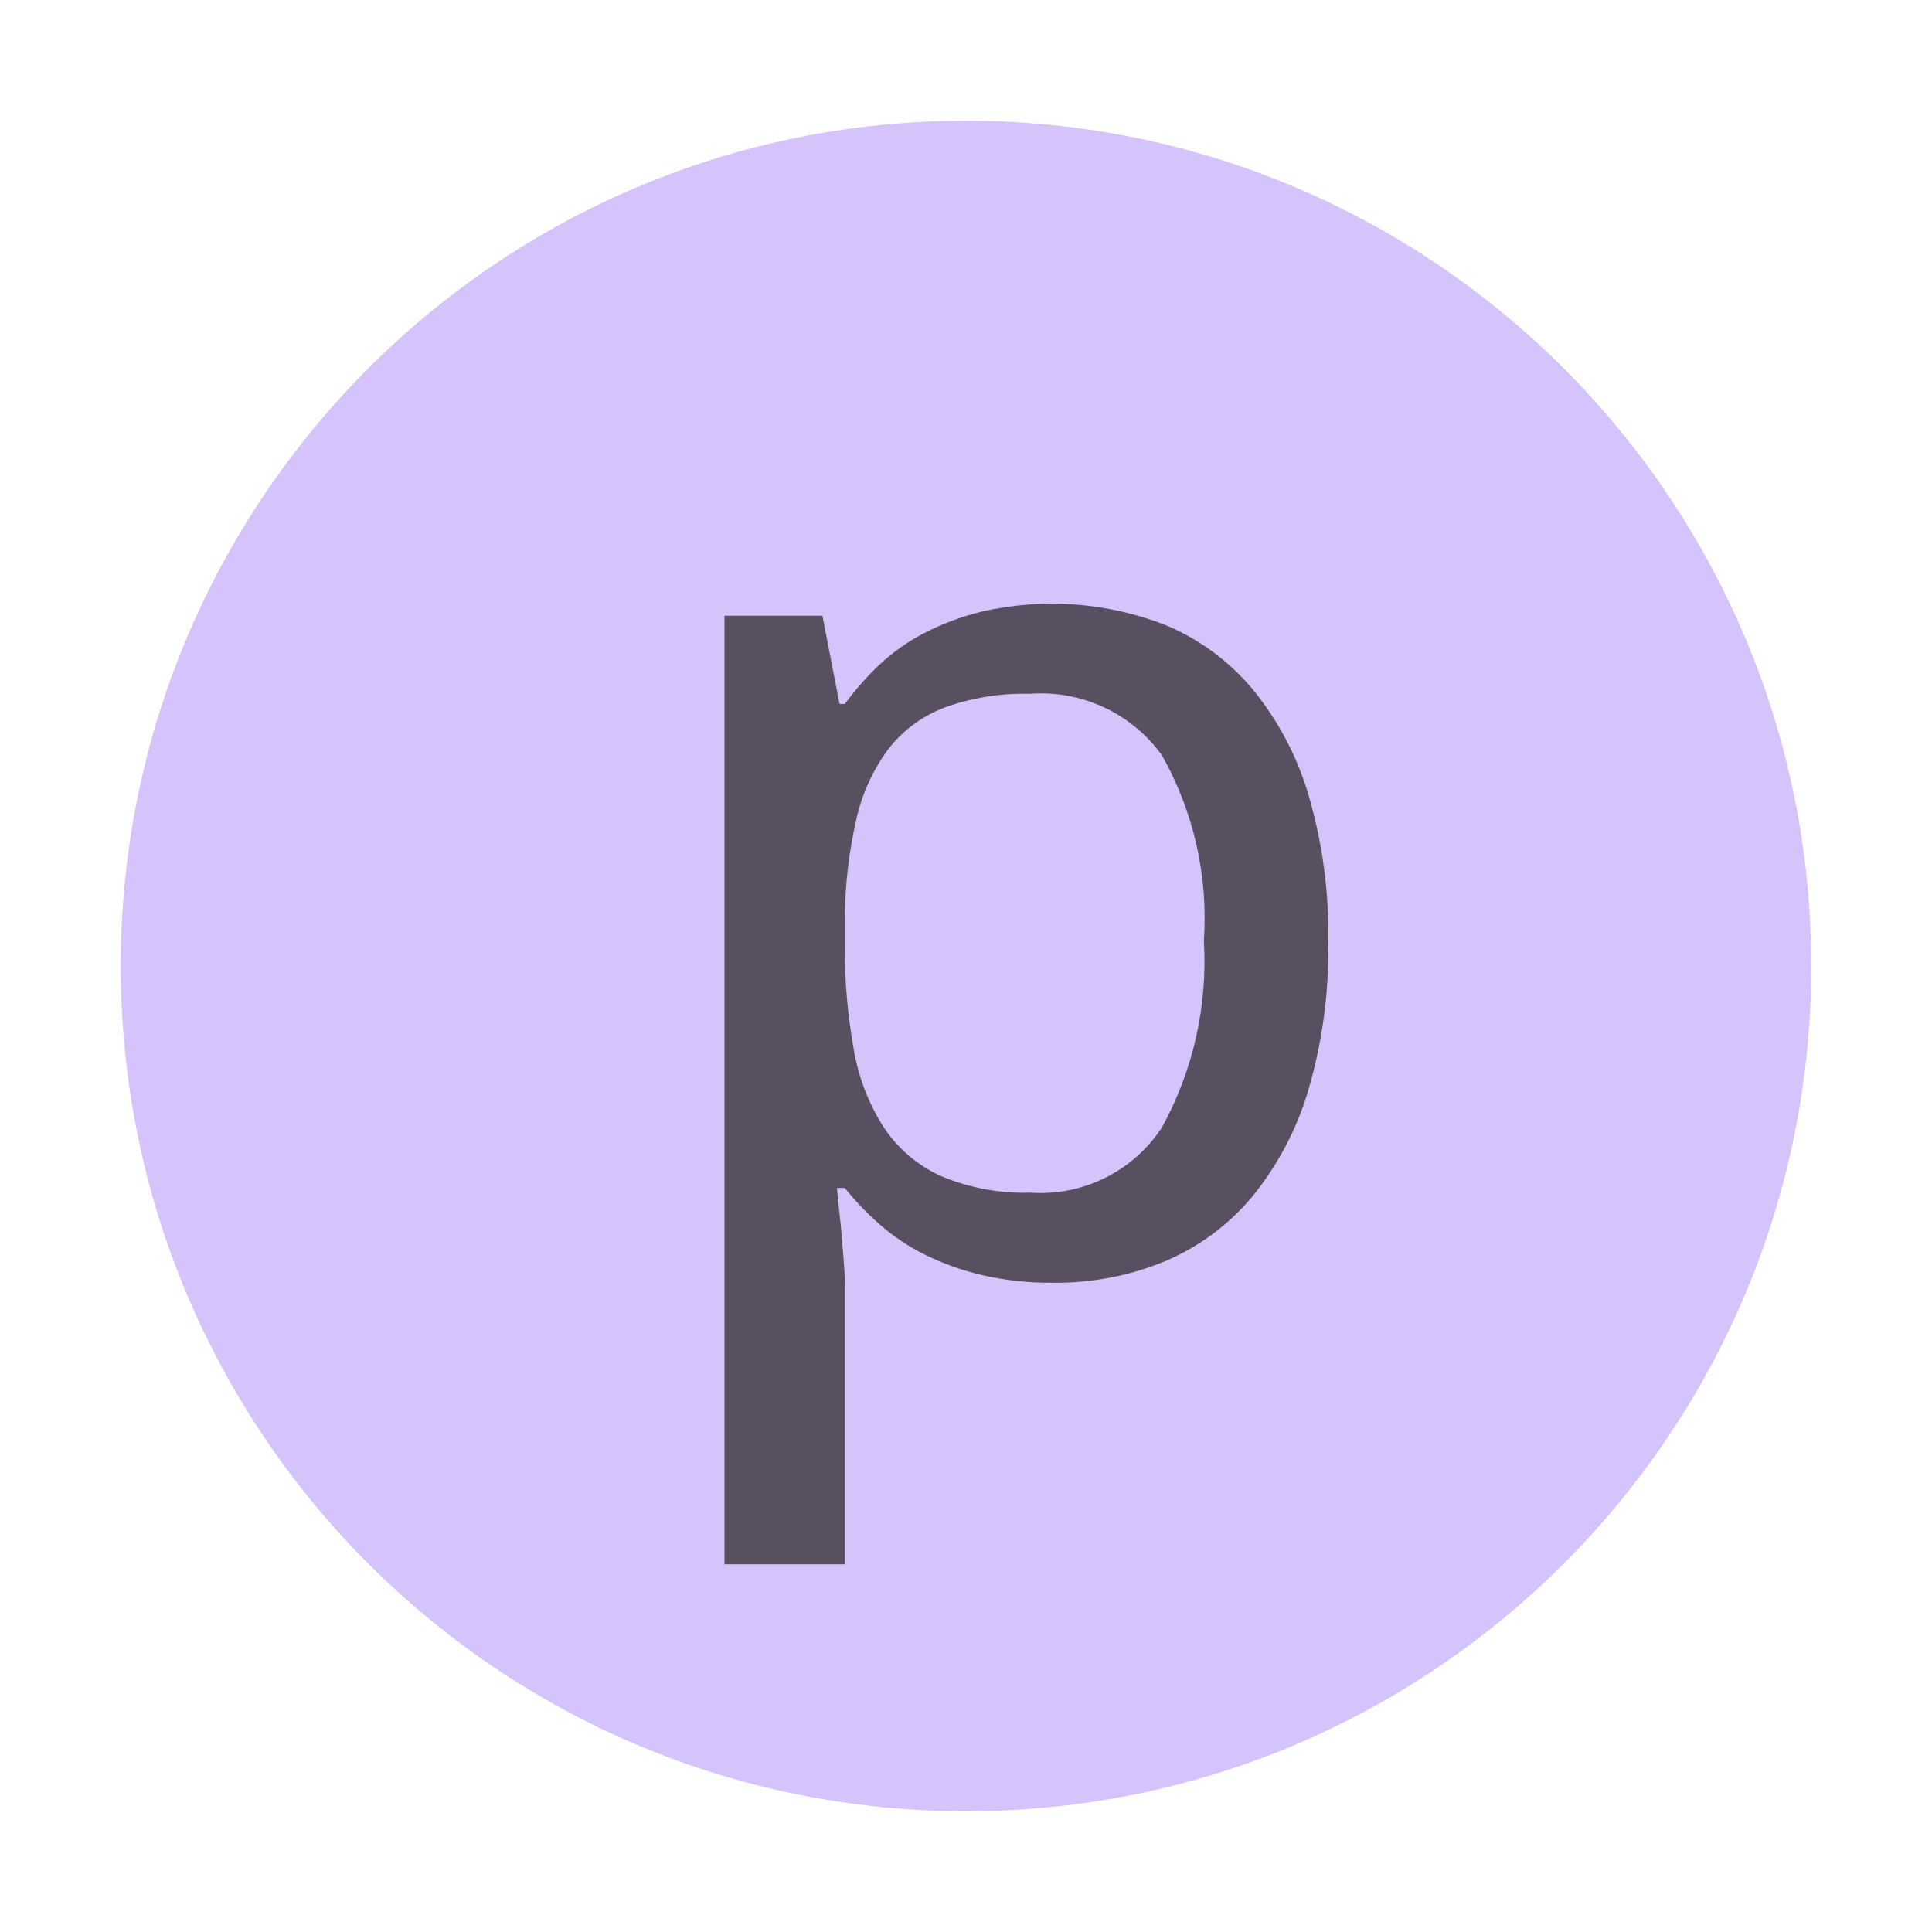
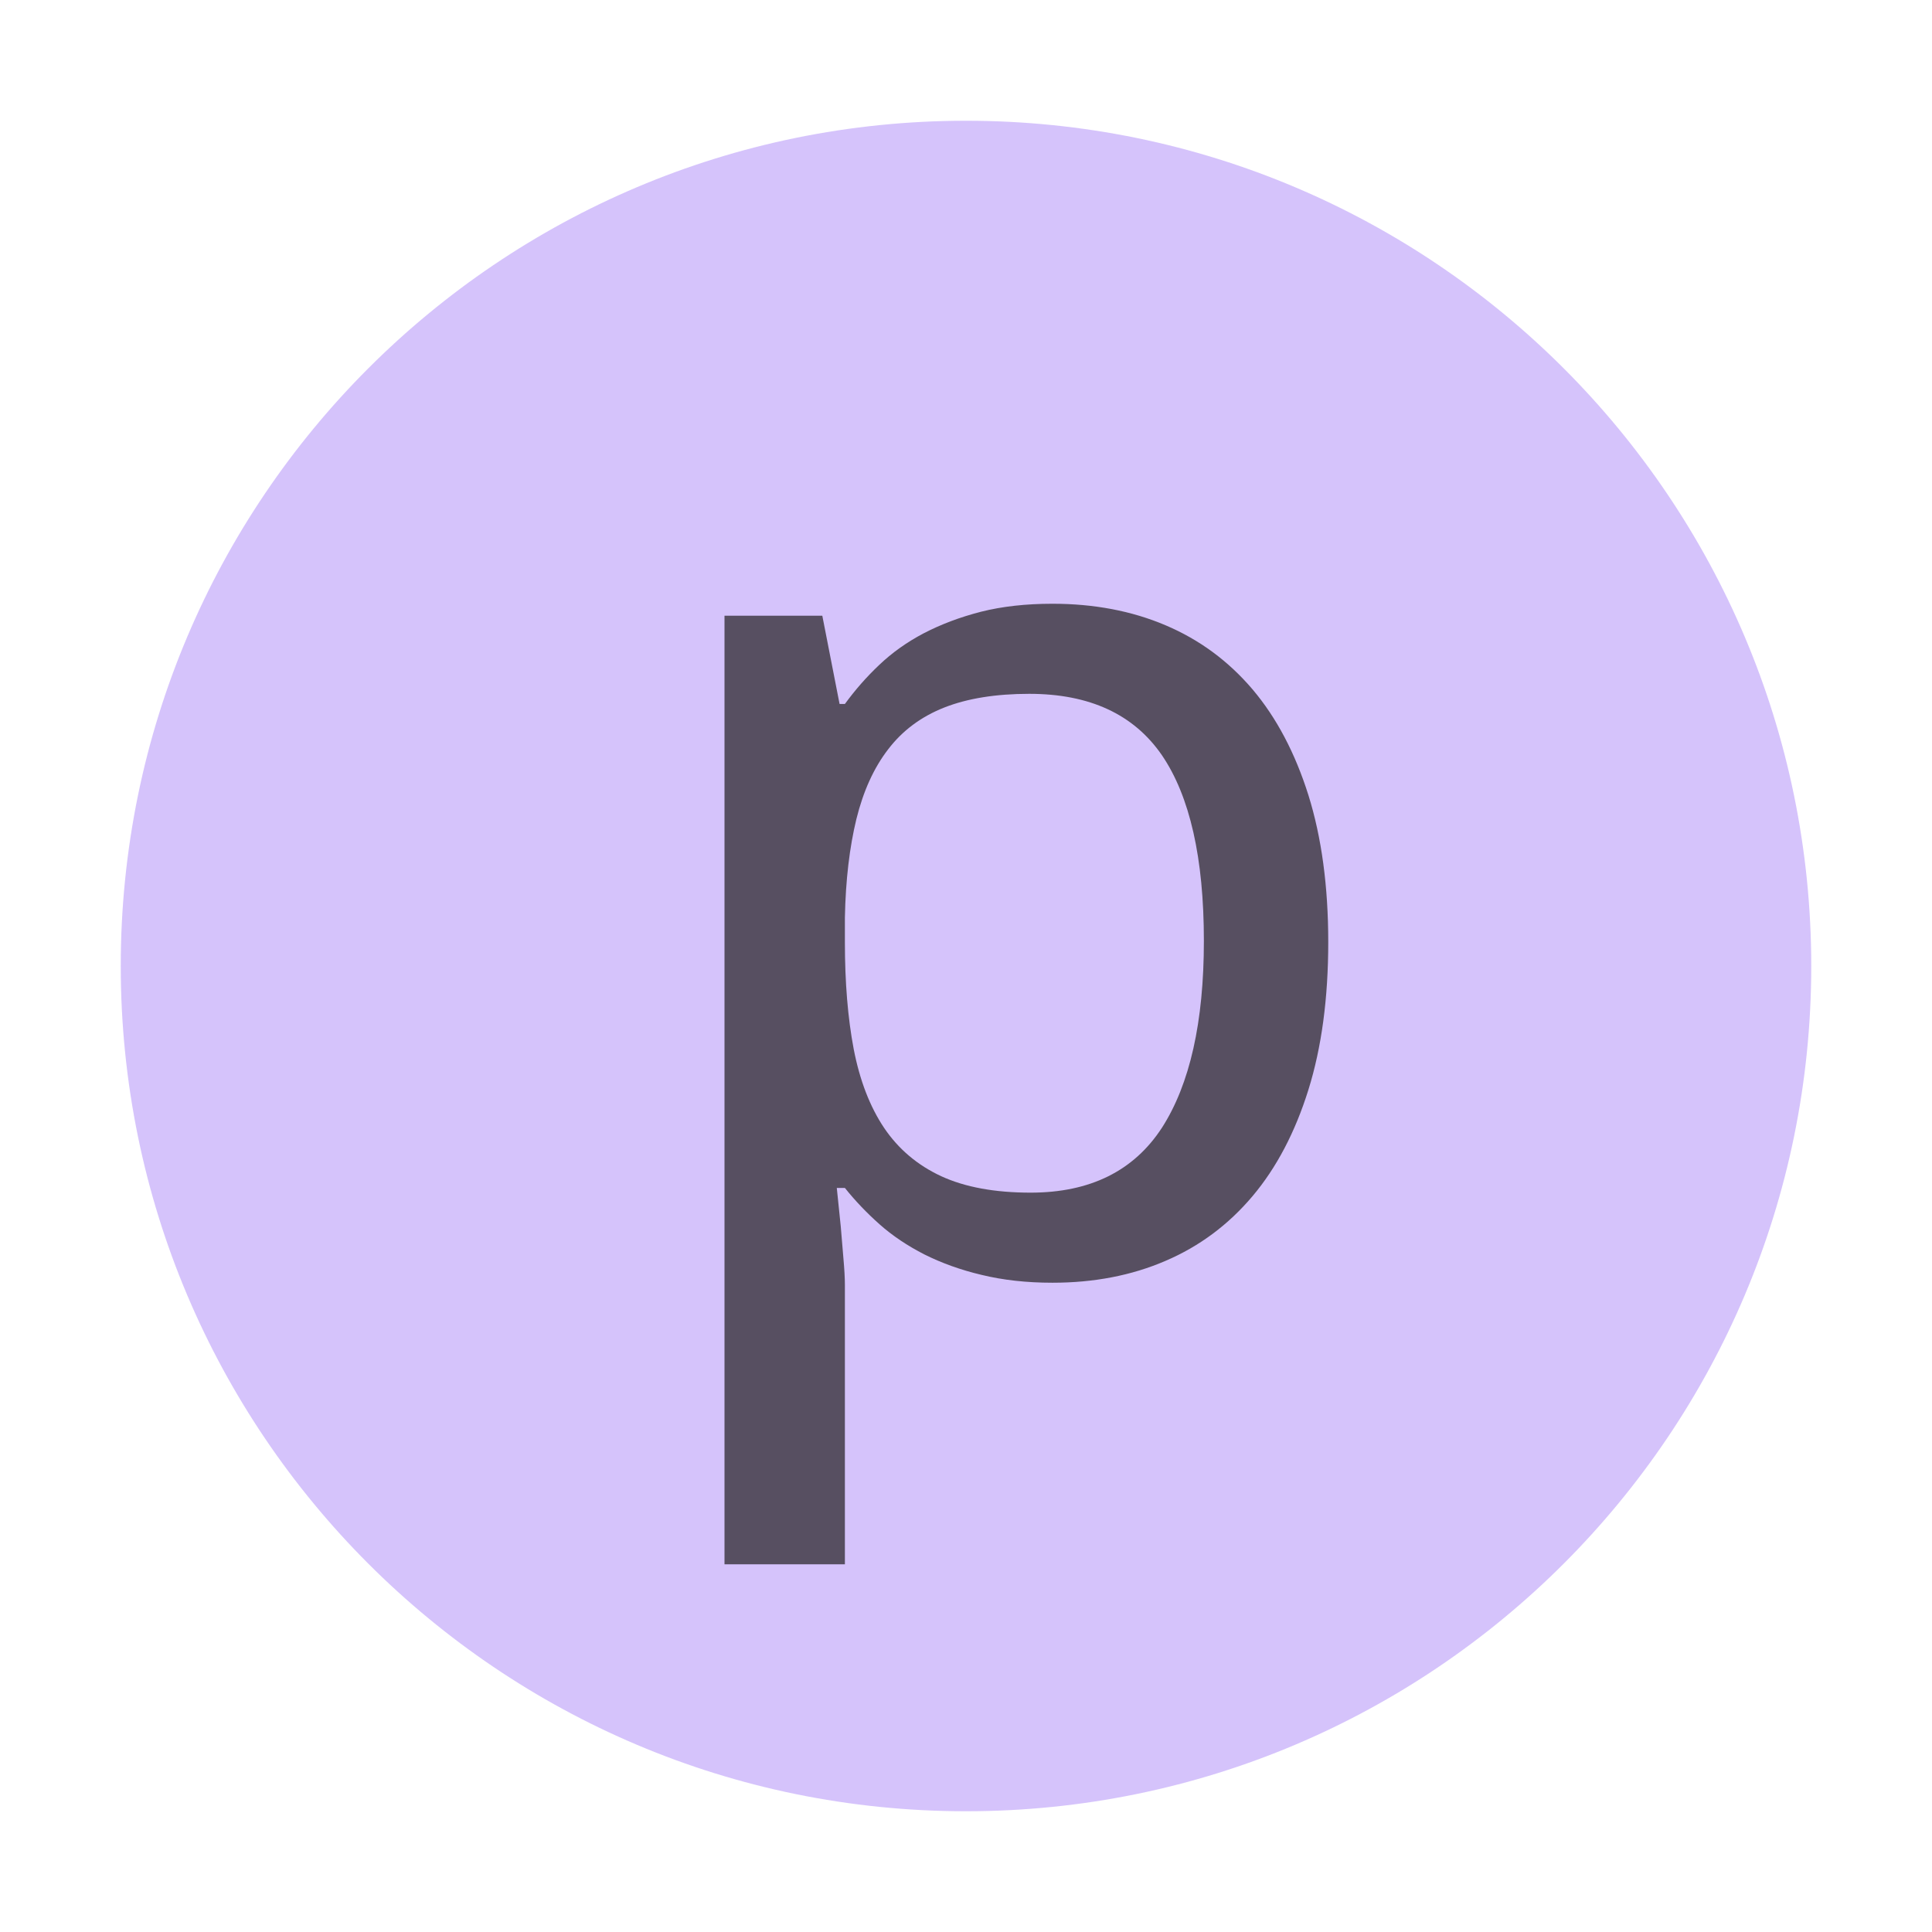
- <svg xmlns="http://www.w3.org/2000/svg" id="Layer_1" data-name="Layer 1" width="16" height="16" viewBox="0 0 16 16">
-   <g>
-     <g id="_Group_" data-name="&lt;Group&gt;" opacity="0.6">
-       <circle cx="8" cy="8" r="7" fill="#b99bf8" />
-     </g>
-     <path d="M8.716,10.623a2.471,2.471,0,0,1-.586-.064,2.222,2.222,0,0,1-.474-.17,1.732,1.732,0,0,1-.372-.25,2.414,2.414,0,0,1-.288-.301H6.931q.016.168.033.321.011.128.022.264t.011.215v2.317H6V5.099h.811l.142.731h.044a2.367,2.367,0,0,1,.285-.324,1.654,1.654,0,0,1,.37-.262,2.142,2.142,0,0,1,.474-.178,2.592,2.592,0,0,1,1.528.111,1.895,1.895,0,0,1,.72.531,2.501,2.501,0,0,1,.463.877A4.069,4.069,0,0,1,11,7.802a4.112,4.112,0,0,1-.164,1.223,2.525,2.525,0,0,1-.463.882,1.908,1.908,0,0,1-.72.536A2.358,2.358,0,0,1,8.716,10.623ZM8.525,5.746a1.92,1.92,0,0,0-.704.114,1.067,1.067,0,0,0-.466.346,1.543,1.543,0,0,0-.263.578,3.829,3.829,0,0,0-.096.815v.203a4.771,4.771,0,0,0,.074.887,1.739,1.739,0,0,0,.252.652,1.126,1.126,0,0,0,.474.4,1.771,1.771,0,0,0,.739.136,1.201,1.201,0,0,0,1.087-.539,2.857,2.857,0,0,0,.348-1.547,2.744,2.744,0,0,0-.348-1.537A1.235,1.235,0,0,0,8.525,5.746Z" fill="#231f20" opacity="0.7" />
+ <svg xmlns="http://www.w3.org/2000/svg" width="16" height="16" viewBox="0 0 16 16">
+   <g fill="none" fill-rule="evenodd">
+     <path fill="#B99BF8" fill-opacity=".6" d="M15,8 C15,11.866 11.866,15 8,15 C4.134,15 1,11.866 1,8 C1,4.134 4.134,1 8,1 C11.866,1 15,4.134 15,8" />
+     <path fill="#231F20" fill-opacity=".7" d="M8.524,5.746 C8.247,5.746 8.012,5.784 7.821,5.859 C7.628,5.935 7.473,6.051 7.355,6.206 C7.236,6.36 7.149,6.553 7.092,6.784 C7.036,7.015 7.003,7.286 6.997,7.6 L6.997,7.802 C6.997,8.135 7.021,8.43 7.07,8.688 C7.12,8.947 7.204,9.165 7.322,9.341 C7.441,9.517 7.599,9.65 7.795,9.741 C7.993,9.832 8.24,9.877 8.535,9.877 C9.028,9.877 9.39,9.697 9.623,9.339 C9.854,8.979 9.97,8.464 9.97,7.792 C9.97,7.106 9.854,6.595 9.623,6.255 C9.39,5.916 9.024,5.746 8.524,5.746 M8.716,10.623 C8.501,10.623 8.305,10.601 8.129,10.558 C7.955,10.517 7.796,10.459 7.656,10.389 C7.515,10.317 7.391,10.234 7.284,10.139 C7.176,10.043 7.081,9.943 6.997,9.838 L6.93,9.838 C6.942,9.949 6.953,10.057 6.963,10.159 C6.97,10.244 6.978,10.332 6.985,10.423 C6.993,10.514 6.997,10.585 6.997,10.638 L6.997,12.955 L6,12.955 L6,5.099 L6.81,5.099 L6.953,5.83 L6.997,5.83 C7.081,5.715 7.175,5.607 7.281,5.507 C7.387,5.406 7.51,5.318 7.651,5.244 C7.792,5.171 7.949,5.111 8.125,5.066 C8.299,5.022 8.497,5 8.716,5 C9.059,5 9.372,5.059 9.652,5.178 C9.933,5.297 10.173,5.474 10.373,5.709 C10.572,5.944 10.726,6.237 10.836,6.586 C10.945,6.935 11,7.341 11,7.802 C11,8.267 10.945,8.674 10.836,9.024 C10.726,9.376 10.572,9.67 10.373,9.906 C10.173,10.143 9.933,10.322 9.652,10.442 C9.372,10.563 9.059,10.623 8.716,10.623" />
  </g>
</svg>
